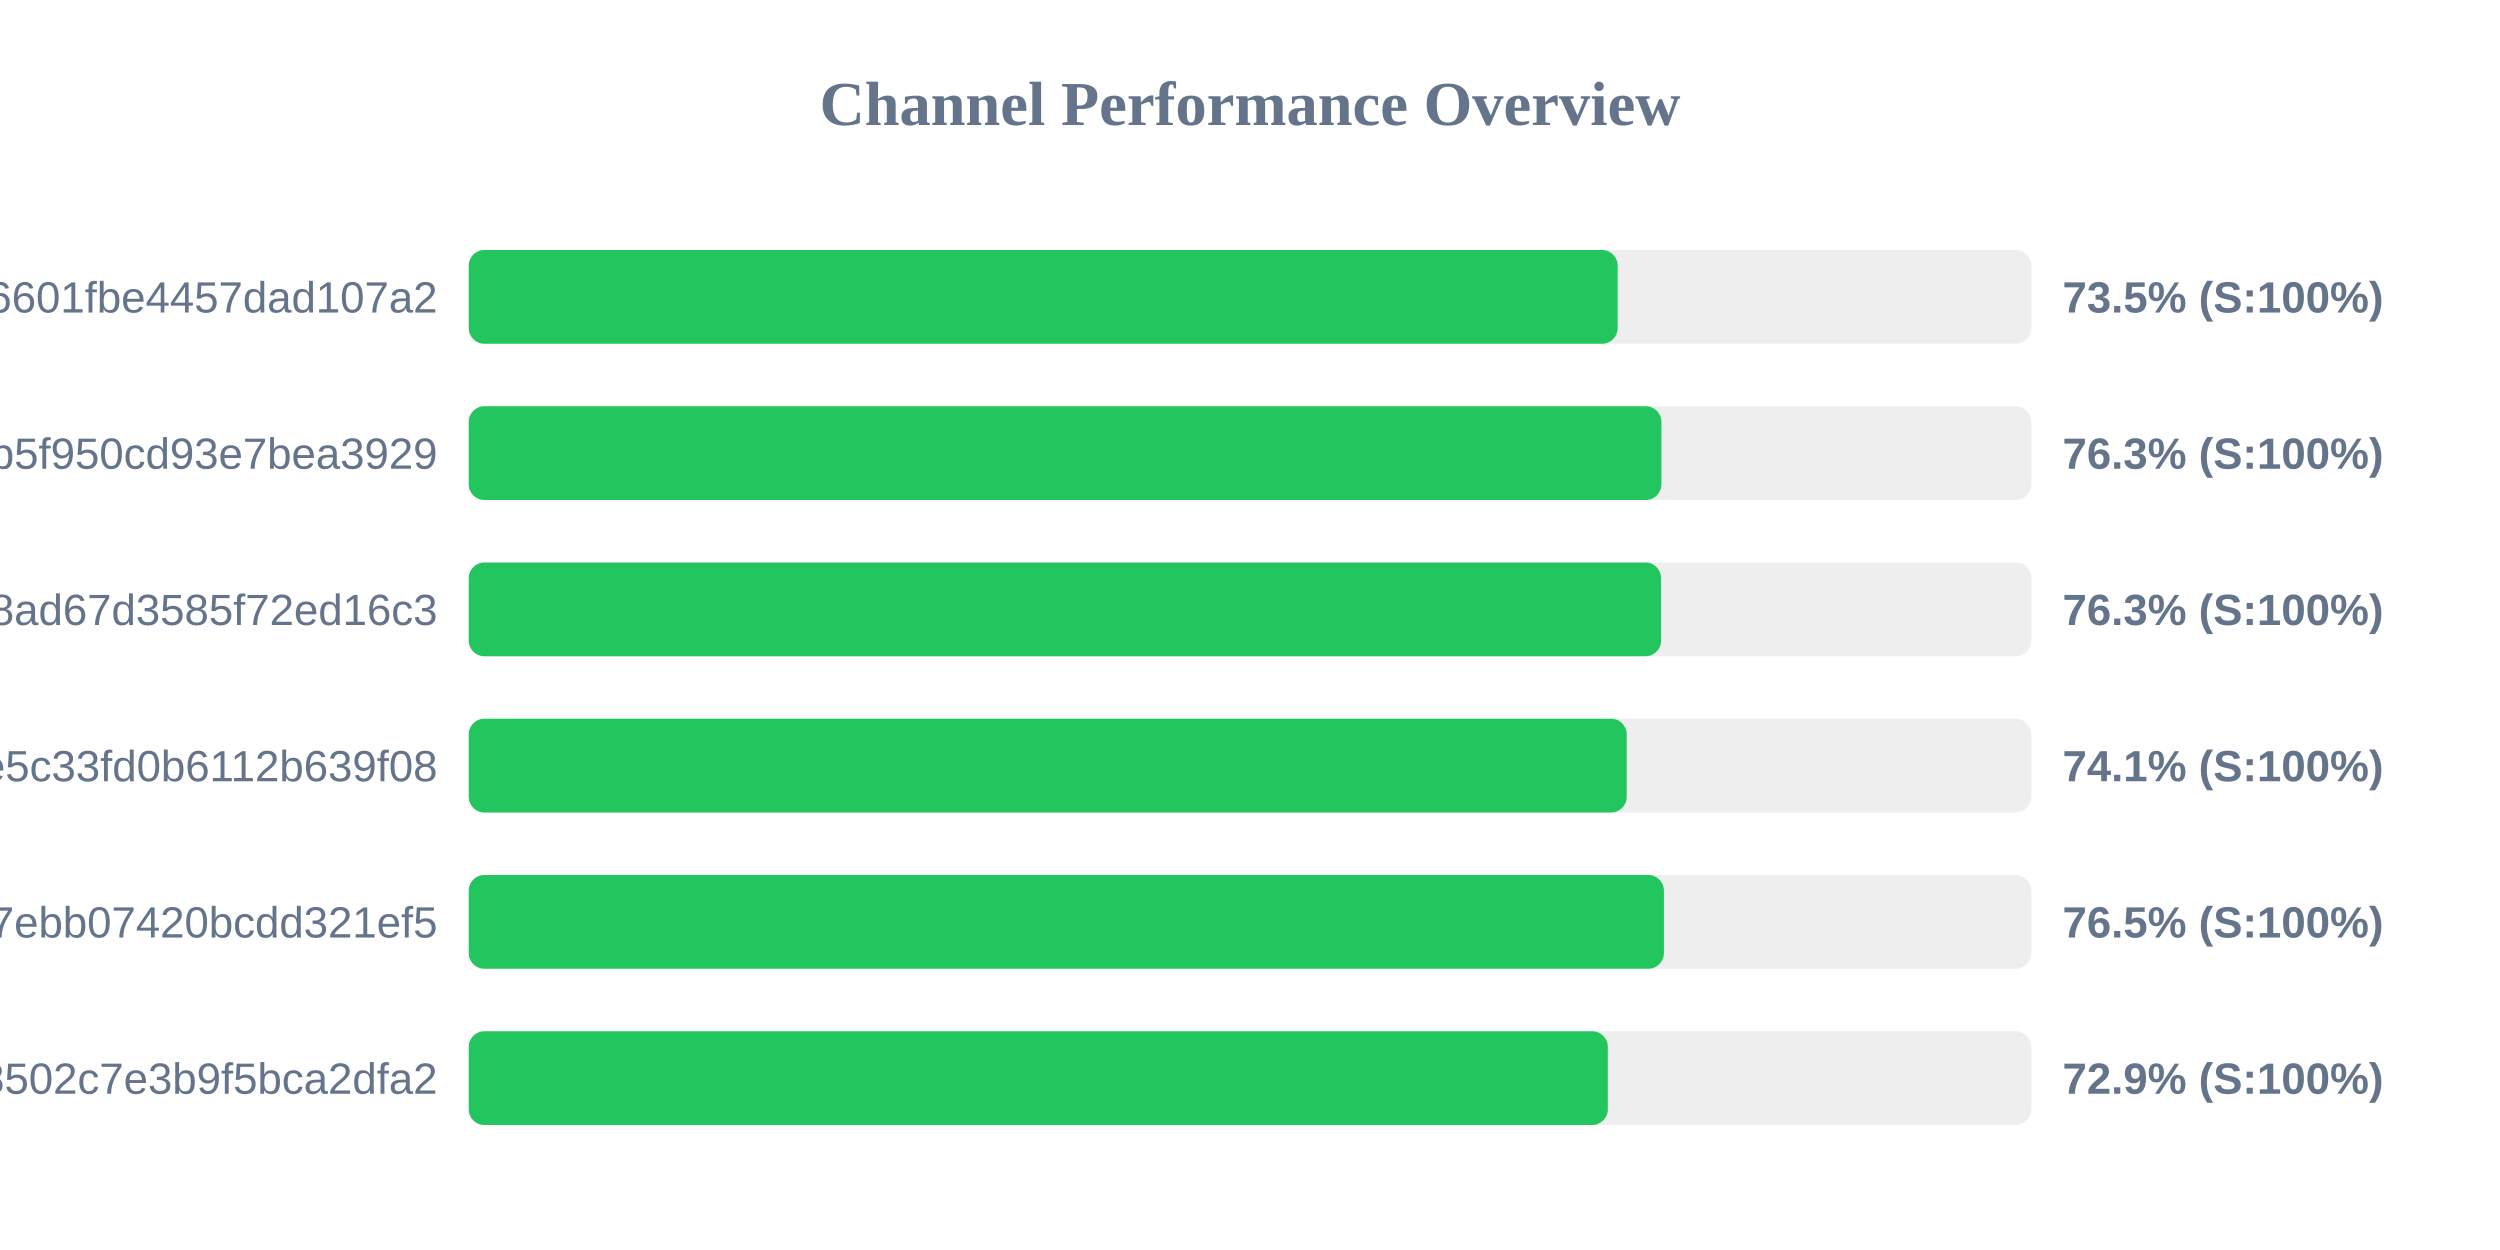
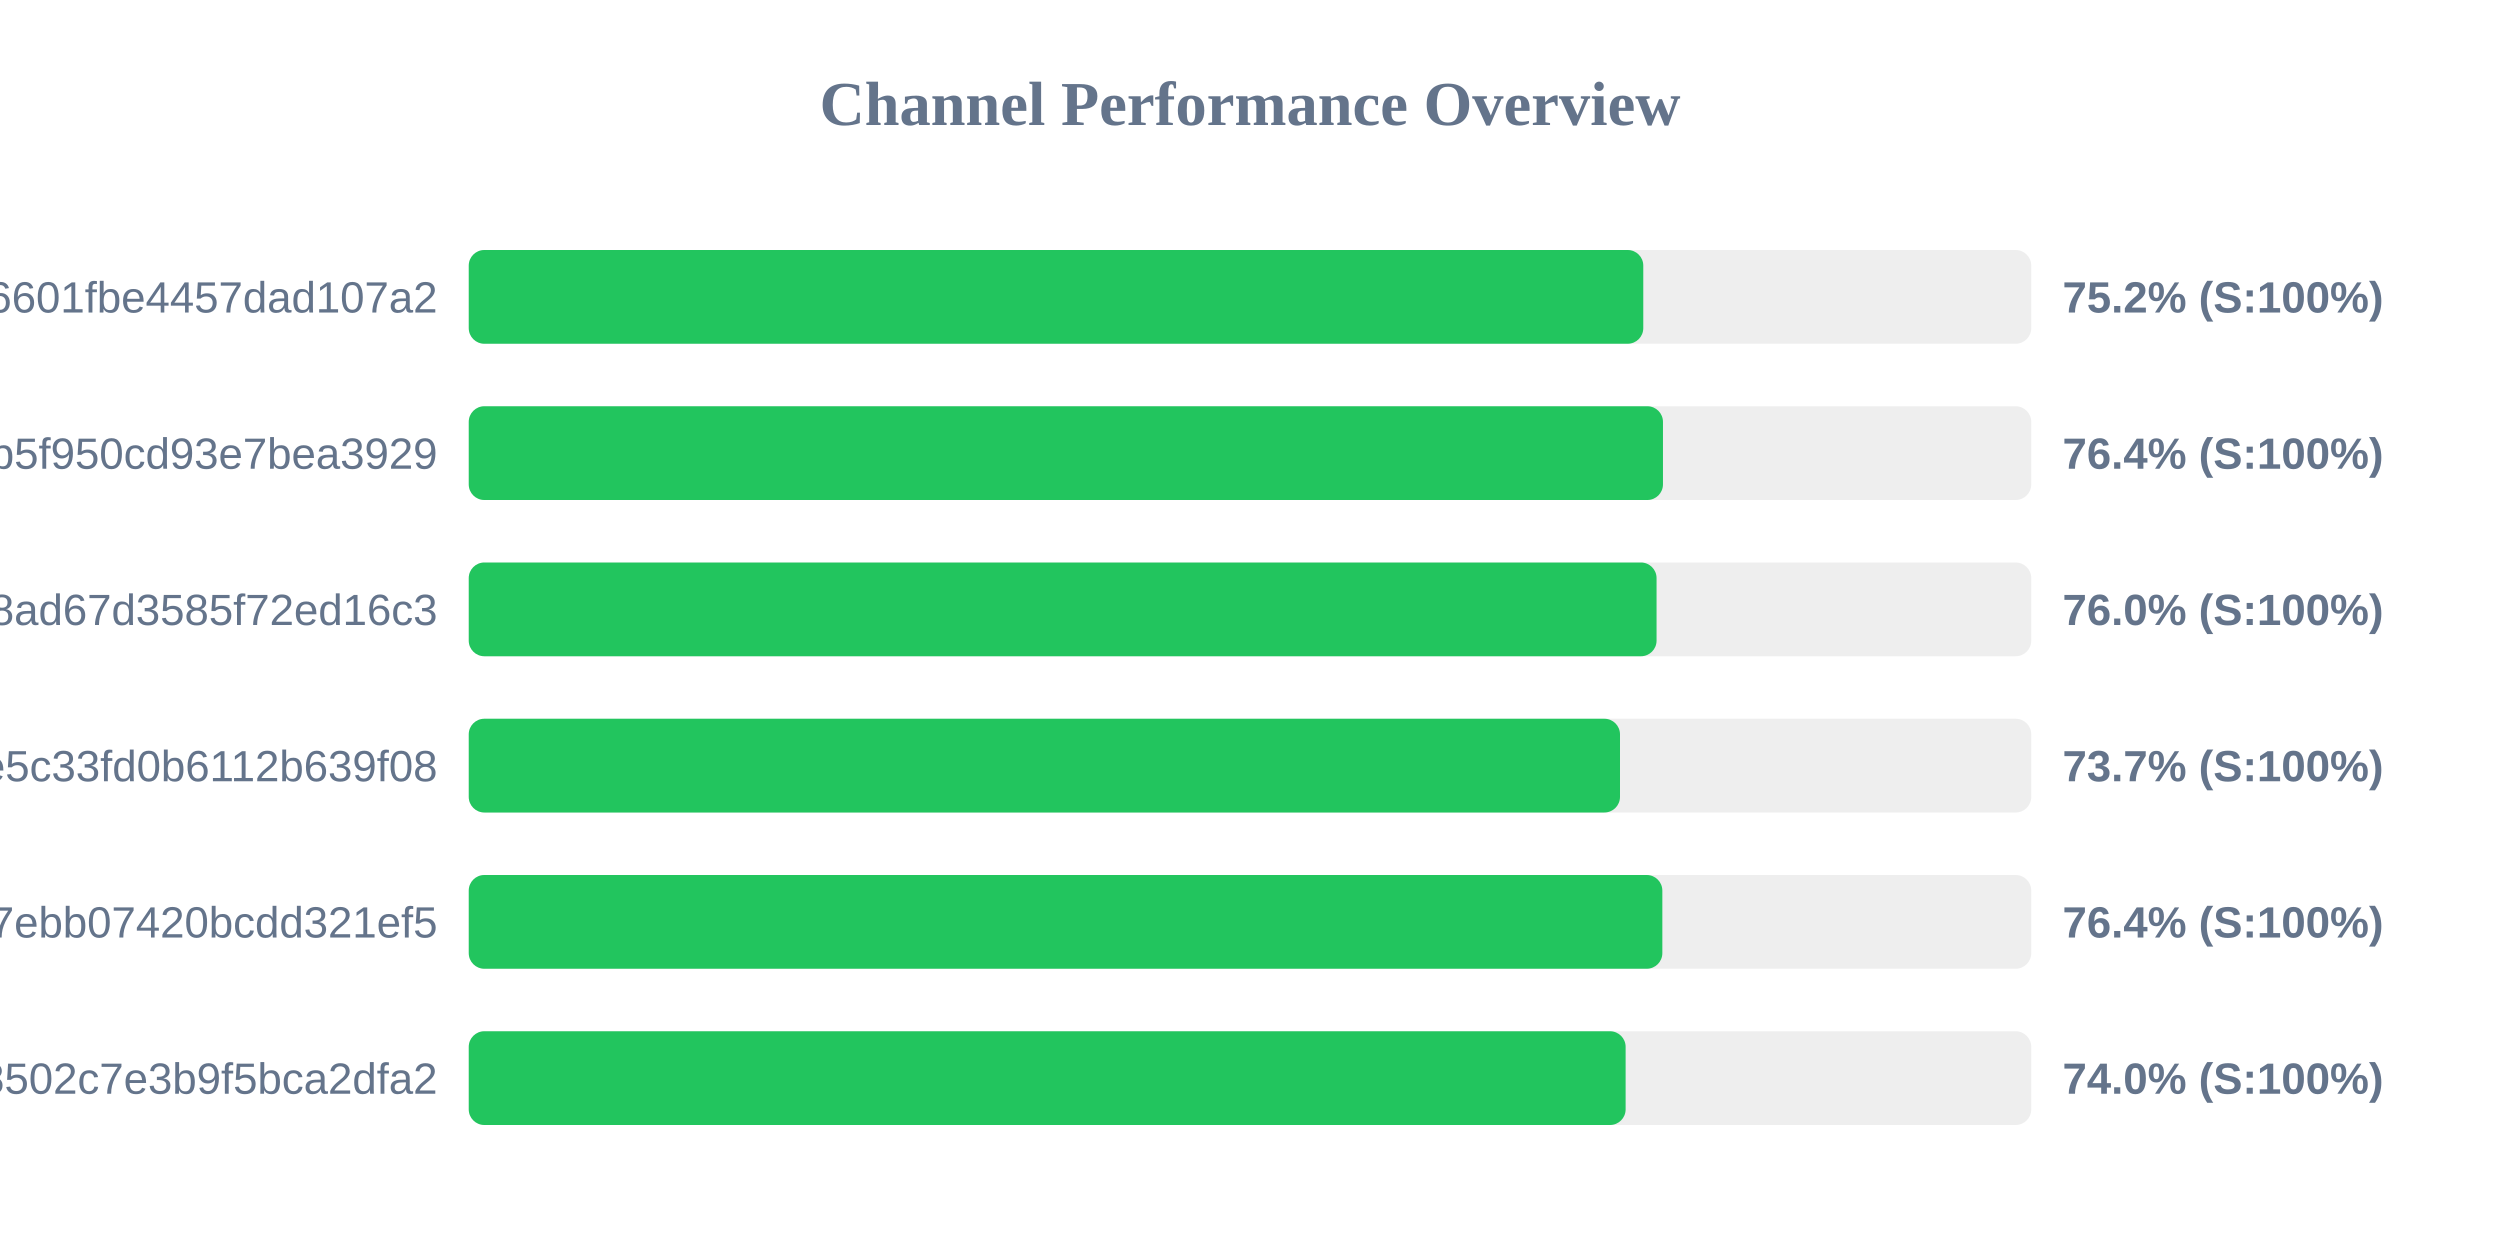
<svg xmlns="http://www.w3.org/2000/svg" width="800" height="400" version="1.1">
  <style>
        .row { font: 14px Arial; fill: #64748b; }
        .score { font: bold 14px Arial; fill: #64748b; }
    </style>
  <text x="400" y="40" text-anchor="middle" font-size="20px" font-weight="bold" fill="#64748b">Channel Performance Overview</text>
  <rect x="150" y="80" width="500" height="30" fill="#eee" rx="5" />
-   <rect x="150" y="80" width="367.65" height="30" fill="#22c55e" rx="5" />
+   <rect x="150" y="80" width="375.85" height="30" fill="#22c55e" rx="5" />
  <text x="140" y="100" text-anchor="end" class="row">6ca22ad3b96aa6601fbe4457dad107a2</text>
-   <text x="660" y="100" text-anchor="start" class="score">73.5% (S:100%)</text>
+   <text x="660" y="100" text-anchor="start" class="score">75.2% (S:100%)</text>
  <rect x="150" y="130" width="500" height="30" fill="#eee" rx="5" />
-   <rect x="150" y="130" width="381.65" height="30" fill="#22c55e" rx="5" />
+   <rect x="150" y="130" width="382.15" height="30" fill="#22c55e" rx="5" />
  <text x="140" y="150" text-anchor="end" class="row">subscribe?token=05dd6e525ca86b5f950cd93e7bea3929</text>
-   <text x="660" y="150" text-anchor="start" class="score">76.3% (S:100%)</text>
+   <text x="660" y="150" text-anchor="start" class="score">76.4% (S:100%)</text>
  <rect x="150" y="180" width="500" height="30" fill="#eee" rx="5" />
-   <rect x="150" y="180" width="381.55" height="30" fill="#22c55e" rx="5" />
+   <rect x="150" y="180" width="380.1" height="30" fill="#22c55e" rx="5" />
  <text x="140" y="200" text-anchor="end" class="row">d2ddf60933dd08ad67d3585f72ed16c3</text>
-   <text x="660" y="200" text-anchor="start" class="score">76.3% (S:100%)</text>
+   <text x="660" y="200" text-anchor="start" class="score">76.0% (S:100%)</text>
  <rect x="150" y="230" width="500" height="30" fill="#eee" rx="5" />
-   <rect x="150" y="230" width="370.55" height="30" fill="#22c55e" rx="5" />
+   <rect x="150" y="230" width="368.4" height="30" fill="#22c55e" rx="5" />
  <text x="140" y="250" text-anchor="end" class="row">56c52d37015ce5c33fd0b6112b639f08</text>
-   <text x="660" y="250" text-anchor="start" class="score">74.1% (S:100%)</text>
+   <text x="660" y="250" text-anchor="start" class="score">73.7% (S:100%)</text>
  <rect x="150" y="280" width="500" height="30" fill="#eee" rx="5" />
-   <rect x="150" y="280" width="382.45" height="30" fill="#22c55e" rx="5" />
+   <rect x="150" y="280" width="381.95" height="30" fill="#22c55e" rx="5" />
  <text x="140" y="300" text-anchor="end" class="row">dcd03ae545a147ebb07420bcdd321ef5</text>
-   <text x="660" y="300" text-anchor="start" class="score">76.5% (S:100%)</text>
+   <text x="660" y="300" text-anchor="start" class="score">76.4% (S:100%)</text>
  <rect x="150" y="330" width="500" height="30" fill="#eee" rx="5" />
-   <rect x="150" y="330" width="364.5" height="30" fill="#22c55e" rx="5" />
+   <rect x="150" y="330" width="370.2" height="30" fill="#22c55e" rx="5" />
  <text x="140" y="350" text-anchor="end" class="row">ff7bb35d4ee18502c7e3b9f5bca2dfa2</text>
-   <text x="660" y="350" text-anchor="start" class="score">72.9% (S:100%)</text>
+   <text x="660" y="350" text-anchor="start" class="score">74.0% (S:100%)</text>
</svg>
